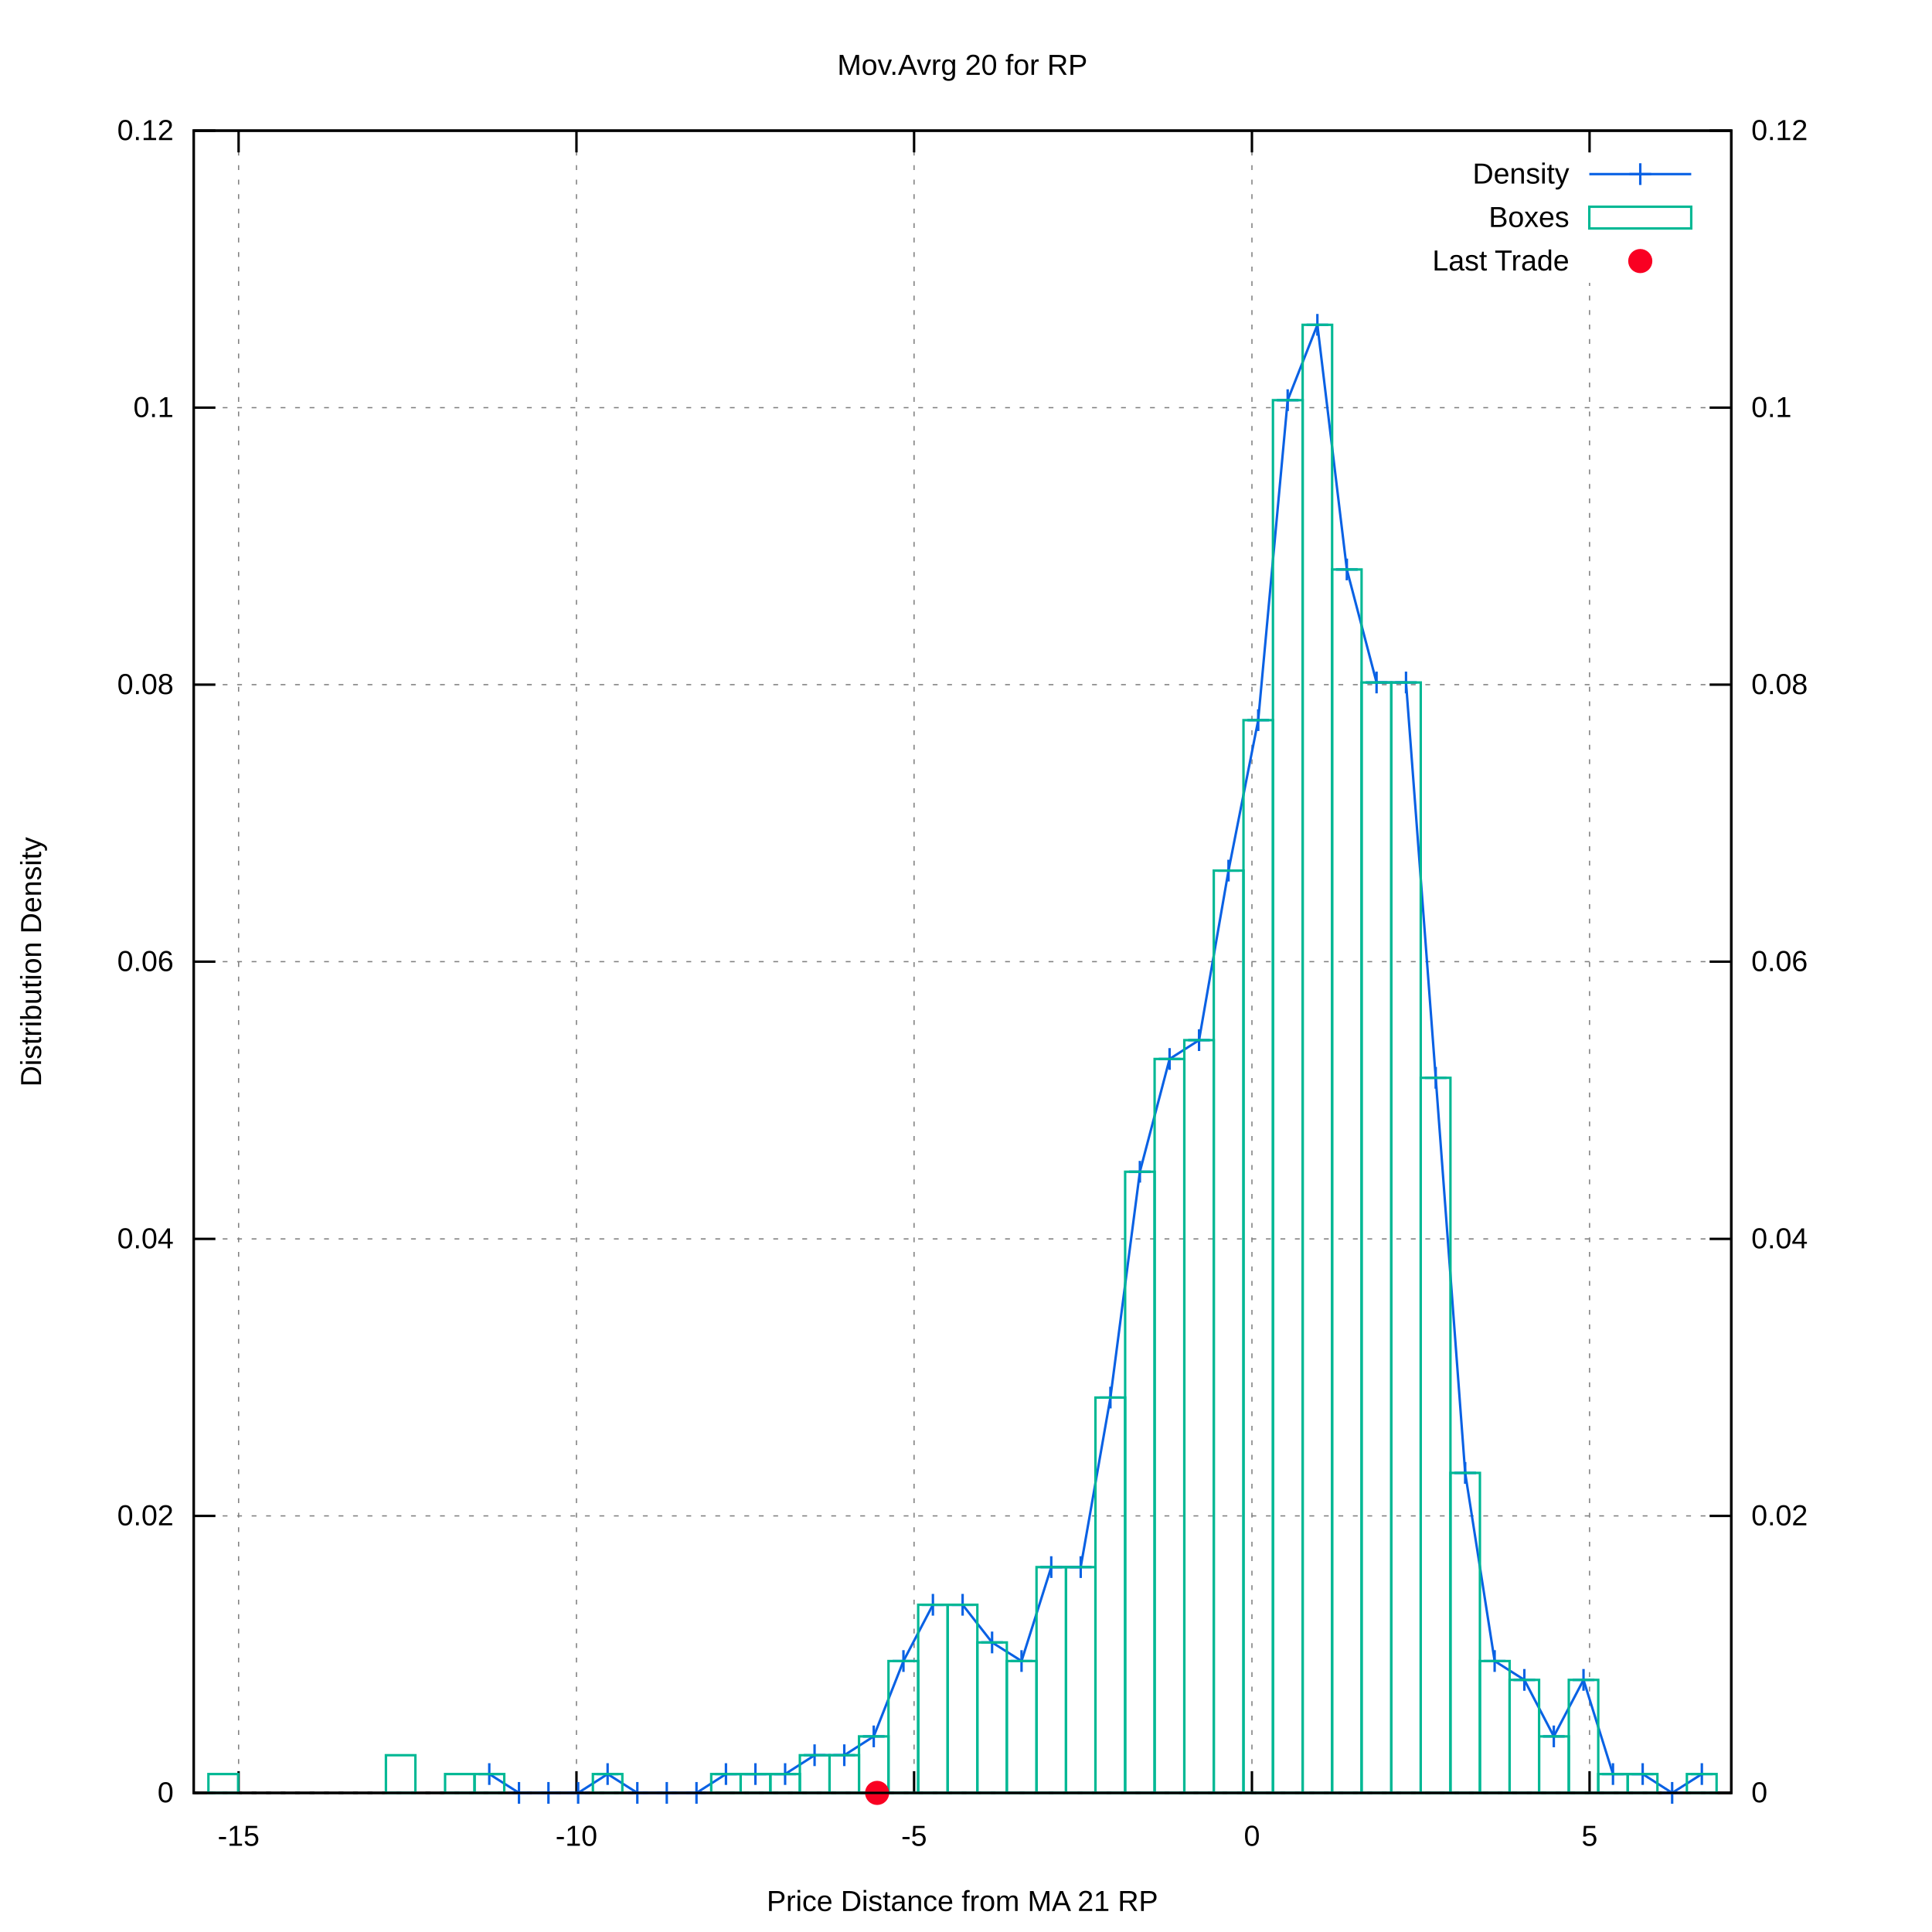
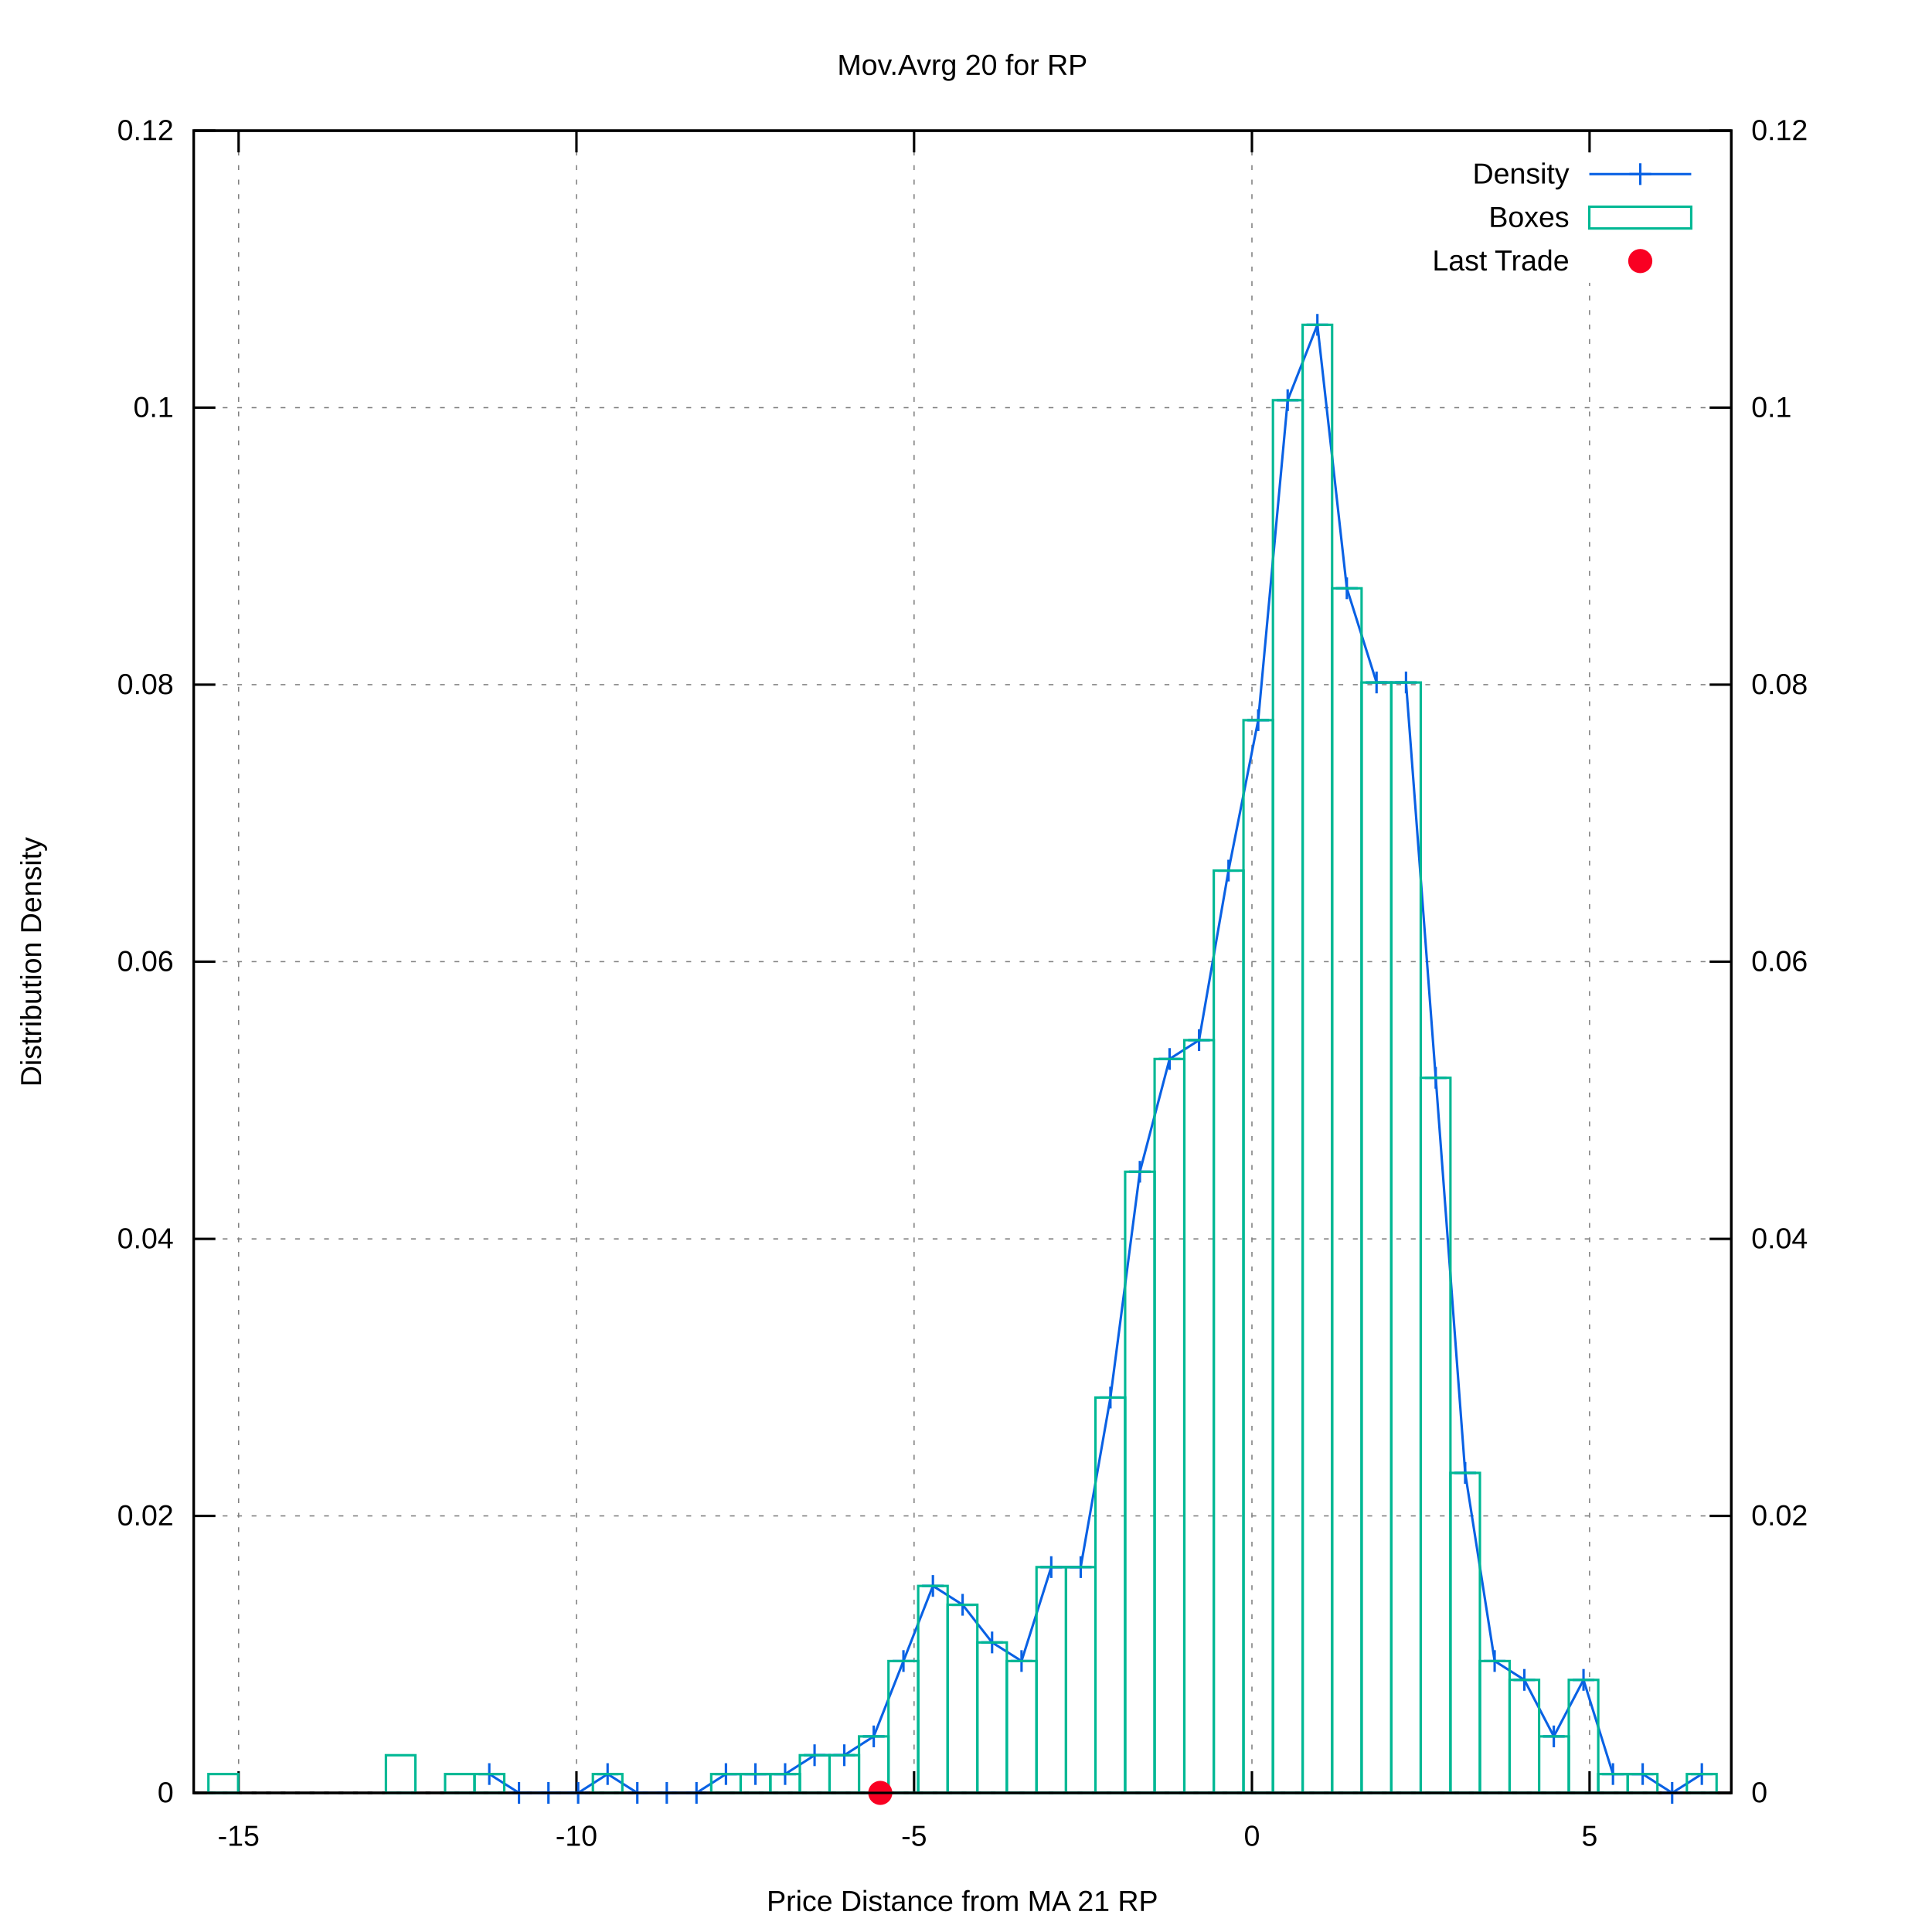
<svg xmlns="http://www.w3.org/2000/svg" xmlns:xlink="http://www.w3.org/1999/xlink" viewBox="0 0 800 800">
  <g id="gnuplot_canvas">
    <rect x="0" y="0" width="800" height="800" fill="#ffffff" />
    <defs>
      <circle id="gpDot" r="0.5" stroke-width="0.5" />
      <path id="gpPt0" stroke-width="0.222" stroke="currentColor" d="M-1,0 h2 M0,-1 v2" />
      <path id="gpPt1" stroke-width="0.222" stroke="currentColor" d="M-1,-1 L1,1 M1,-1 L-1,1" />
      <path id="gpPt2" stroke-width="0.222" stroke="currentColor" d="M-1,0 L1,0 M0,-1 L0,1 M-1,-1 L1,1 M-1,1 L1,-1" />
      <rect id="gpPt3" stroke-width="0.222" stroke="currentColor" x="-1" y="-1" width="2" height="2" />
      <rect id="gpPt4" stroke-width="0.222" stroke="currentColor" fill="currentColor" x="-1" y="-1" width="2" height="2" />
      <circle id="gpPt5" stroke-width="0.222" stroke="currentColor" cx="0" cy="0" r="1" />
      <use xlink:href="#gpPt5" id="gpPt6" fill="currentColor" stroke="none" />
      <path id="gpPt7" stroke-width="0.222" stroke="currentColor" d="M0,-1.33 L-1.33,0.67 L1.33,0.67 z" />
      <use xlink:href="#gpPt7" id="gpPt8" fill="currentColor" stroke="none" />
      <use xlink:href="#gpPt7" id="gpPt9" stroke="currentColor" transform="rotate(180)" />
      <use xlink:href="#gpPt9" id="gpPt10" fill="currentColor" stroke="none" />
      <use xlink:href="#gpPt3" id="gpPt11" stroke="currentColor" transform="rotate(45)" />
      <use xlink:href="#gpPt11" id="gpPt12" fill="currentColor" stroke="none" />
      <path id="gpPt13" stroke-width="0.222" stroke="currentColor" d="M0,1.330 L1.265,0.411 L0.782,-1.067 L-0.782,-1.076 L-1.265,0.411 z" />
      <use xlink:href="#gpPt13" id="gpPt14" fill="currentColor" stroke="none" />
      <filter id="textbox" filterUnits="objectBoundingBox" x="0" y="0" height="1" width="1">
        <feFlood flood-color="#FFFFFF" flood-opacity="1" result="bgnd" />
        <feComposite in="SourceGraphic" in2="bgnd" operator="atop" />
      </filter>
      <filter id="greybox" filterUnits="objectBoundingBox" x="0" y="0" height="1" width="1">
        <feFlood flood-color="lightgrey" flood-opacity="1" result="grey" />
        <feComposite in="SourceGraphic" in2="grey" operator="atop" />
      </filter>
    </defs>
    <g fill="none" color="#FFFFFF" stroke="black" stroke-width="1.00" stroke-linecap="butt" stroke-linejoin="miter">
</g>
    <g fill="none" color="black" stroke="currentColor" stroke-width="1.00" stroke-linecap="butt" stroke-linejoin="miter">
</g>
    <g fill="none" color="black" stroke="black" stroke-width="0.50" stroke-linecap="butt" stroke-linejoin="miter">
</g>
    <g fill="none" color="gray" stroke="currentColor" stroke-width="0.50" stroke-linecap="butt" stroke-linejoin="miter">
      <path stroke="gray" stroke-dasharray="2,4" class="gridline" d="M80.2,742.4 L716.9,742.4  " />
    </g>
    <g fill="none" color="gray" stroke="gray" stroke-width="1.00" stroke-linecap="butt" stroke-linejoin="miter">
</g>
    <g fill="none" color="black" stroke="currentColor" stroke-width="1.00" stroke-linecap="butt" stroke-linejoin="miter">
      <path stroke="black" d="M80.2,742.4 L89.2,742.4  " />
      <g transform="translate(71.9,746.3)" stroke="none" fill="black" font-family="arial" font-size="12.00" text-anchor="end">
        <text>
          <tspan font-family="arial"> 0</tspan>
        </text>
      </g>
    </g>
    <g fill="none" color="black" stroke="currentColor" stroke-width="1.00" stroke-linecap="butt" stroke-linejoin="miter">
</g>
    <g fill="none" color="black" stroke="black" stroke-width="0.50" stroke-linecap="butt" stroke-linejoin="miter">
</g>
    <g fill="none" color="gray" stroke="currentColor" stroke-width="0.50" stroke-linecap="butt" stroke-linejoin="miter">
      <path stroke="gray" stroke-dasharray="2,4" class="gridline" d="M80.2,627.7 L716.9,627.7  " />
    </g>
    <g fill="none" color="gray" stroke="gray" stroke-width="1.00" stroke-linecap="butt" stroke-linejoin="miter">
</g>
    <g fill="none" color="black" stroke="currentColor" stroke-width="1.00" stroke-linecap="butt" stroke-linejoin="miter">
      <path stroke="black" d="M80.2,627.7 L89.2,627.7  " />
      <g transform="translate(71.9,631.6)" stroke="none" fill="black" font-family="arial" font-size="12.00" text-anchor="end">
        <text>
          <tspan font-family="arial"> 0.02</tspan>
        </text>
      </g>
    </g>
    <g fill="none" color="black" stroke="currentColor" stroke-width="1.00" stroke-linecap="butt" stroke-linejoin="miter">
</g>
    <g fill="none" color="black" stroke="black" stroke-width="0.50" stroke-linecap="butt" stroke-linejoin="miter">
</g>
    <g fill="none" color="gray" stroke="currentColor" stroke-width="0.50" stroke-linecap="butt" stroke-linejoin="miter">
      <path stroke="gray" stroke-dasharray="2,4" class="gridline" d="M80.2,513.0 L716.9,513.0  " />
    </g>
    <g fill="none" color="gray" stroke="gray" stroke-width="1.00" stroke-linecap="butt" stroke-linejoin="miter">
</g>
    <g fill="none" color="black" stroke="currentColor" stroke-width="1.00" stroke-linecap="butt" stroke-linejoin="miter">
      <path stroke="black" d="M80.2,513.0 L89.2,513.0  " />
      <g transform="translate(71.9,516.9)" stroke="none" fill="black" font-family="arial" font-size="12.00" text-anchor="end">
        <text>
          <tspan font-family="arial"> 0.04</tspan>
        </text>
      </g>
    </g>
    <g fill="none" color="black" stroke="currentColor" stroke-width="1.00" stroke-linecap="butt" stroke-linejoin="miter">
</g>
    <g fill="none" color="black" stroke="black" stroke-width="0.50" stroke-linecap="butt" stroke-linejoin="miter">
</g>
    <g fill="none" color="gray" stroke="currentColor" stroke-width="0.50" stroke-linecap="butt" stroke-linejoin="miter">
      <path stroke="gray" stroke-dasharray="2,4" class="gridline" d="M80.2,398.2 L716.9,398.2  " />
    </g>
    <g fill="none" color="gray" stroke="gray" stroke-width="1.00" stroke-linecap="butt" stroke-linejoin="miter">
</g>
    <g fill="none" color="black" stroke="currentColor" stroke-width="1.00" stroke-linecap="butt" stroke-linejoin="miter">
      <path stroke="black" d="M80.2,398.2 L89.2,398.2  " />
      <g transform="translate(71.9,402.1)" stroke="none" fill="black" font-family="arial" font-size="12.00" text-anchor="end">
        <text>
          <tspan font-family="arial"> 0.06</tspan>
        </text>
      </g>
    </g>
    <g fill="none" color="black" stroke="currentColor" stroke-width="1.00" stroke-linecap="butt" stroke-linejoin="miter">
</g>
    <g fill="none" color="black" stroke="black" stroke-width="0.50" stroke-linecap="butt" stroke-linejoin="miter">
</g>
    <g fill="none" color="gray" stroke="currentColor" stroke-width="0.50" stroke-linecap="butt" stroke-linejoin="miter">
      <path stroke="gray" stroke-dasharray="2,4" class="gridline" d="M80.2,283.5 L716.9,283.5  " />
    </g>
    <g fill="none" color="gray" stroke="gray" stroke-width="1.00" stroke-linecap="butt" stroke-linejoin="miter">
</g>
    <g fill="none" color="black" stroke="currentColor" stroke-width="1.00" stroke-linecap="butt" stroke-linejoin="miter">
      <path stroke="black" d="M80.2,283.5 L89.2,283.5  " />
      <g transform="translate(71.9,287.4)" stroke="none" fill="black" font-family="arial" font-size="12.00" text-anchor="end">
        <text>
          <tspan font-family="arial"> 0.08</tspan>
        </text>
      </g>
    </g>
    <g fill="none" color="black" stroke="currentColor" stroke-width="1.00" stroke-linecap="butt" stroke-linejoin="miter">
</g>
    <g fill="none" color="black" stroke="black" stroke-width="0.50" stroke-linecap="butt" stroke-linejoin="miter">
</g>
    <g fill="none" color="gray" stroke="currentColor" stroke-width="0.50" stroke-linecap="butt" stroke-linejoin="miter">
      <path stroke="gray" stroke-dasharray="2,4" class="gridline" d="M80.2,168.8 L716.9,168.8  " />
    </g>
    <g fill="none" color="gray" stroke="gray" stroke-width="1.00" stroke-linecap="butt" stroke-linejoin="miter">
</g>
    <g fill="none" color="black" stroke="currentColor" stroke-width="1.00" stroke-linecap="butt" stroke-linejoin="miter">
      <path stroke="black" d="M80.2,168.8 L89.2,168.8  " />
      <g transform="translate(71.9,172.7)" stroke="none" fill="black" font-family="arial" font-size="12.00" text-anchor="end">
        <text>
          <tspan font-family="arial"> 0.1</tspan>
        </text>
      </g>
    </g>
    <g fill="none" color="black" stroke="currentColor" stroke-width="1.00" stroke-linecap="butt" stroke-linejoin="miter">
</g>
    <g fill="none" color="black" stroke="black" stroke-width="0.50" stroke-linecap="butt" stroke-linejoin="miter">
</g>
    <g fill="none" color="gray" stroke="currentColor" stroke-width="0.50" stroke-linecap="butt" stroke-linejoin="miter">
      <path stroke="gray" stroke-dasharray="2,4" class="gridline" d="M80.2,54.1 L716.9,54.1  " />
    </g>
    <g fill="none" color="gray" stroke="gray" stroke-width="1.00" stroke-linecap="butt" stroke-linejoin="miter">
</g>
    <g fill="none" color="black" stroke="currentColor" stroke-width="1.00" stroke-linecap="butt" stroke-linejoin="miter">
      <path stroke="black" d="M80.2,54.1 L89.2,54.1  " />
      <g transform="translate(71.9,58.0)" stroke="none" fill="black" font-family="arial" font-size="12.00" text-anchor="end">
        <text>
          <tspan font-family="arial"> 0.12</tspan>
        </text>
      </g>
    </g>
    <g fill="none" color="black" stroke="currentColor" stroke-width="1.00" stroke-linecap="butt" stroke-linejoin="miter">
</g>
    <g fill="none" color="black" stroke="black" stroke-width="0.50" stroke-linecap="butt" stroke-linejoin="miter">
</g>
    <g fill="none" color="gray" stroke="currentColor" stroke-width="0.50" stroke-linecap="butt" stroke-linejoin="miter">
      <path stroke="gray" stroke-dasharray="2,4" class="gridline" d="M98.8,742.4 L98.8,54.1  " />
    </g>
    <g fill="none" color="gray" stroke="gray" stroke-width="1.00" stroke-linecap="butt" stroke-linejoin="miter">
</g>
    <g fill="none" color="black" stroke="currentColor" stroke-width="1.00" stroke-linecap="butt" stroke-linejoin="miter">
      <path stroke="black" d="M98.8,742.4 L98.8,733.4 M98.8,54.1 L98.8,63.1  " />
      <g transform="translate(98.8,764.3)" stroke="none" fill="black" font-family="arial" font-size="12.00" text-anchor="middle">
        <text>
          <tspan font-family="arial">-15</tspan>
        </text>
      </g>
    </g>
    <g fill="none" color="black" stroke="currentColor" stroke-width="1.00" stroke-linecap="butt" stroke-linejoin="miter">
</g>
    <g fill="none" color="black" stroke="black" stroke-width="0.50" stroke-linecap="butt" stroke-linejoin="miter">
</g>
    <g fill="none" color="gray" stroke="currentColor" stroke-width="0.50" stroke-linecap="butt" stroke-linejoin="miter">
      <path stroke="gray" stroke-dasharray="2,4" class="gridline" d="M238.7,742.4 L238.7,54.1  " />
    </g>
    <g fill="none" color="gray" stroke="gray" stroke-width="1.00" stroke-linecap="butt" stroke-linejoin="miter">
</g>
    <g fill="none" color="black" stroke="currentColor" stroke-width="1.00" stroke-linecap="butt" stroke-linejoin="miter">
      <path stroke="black" d="M238.7,742.4 L238.7,733.4 M238.7,54.1 L238.7,63.1  " />
      <g transform="translate(238.7,764.3)" stroke="none" fill="black" font-family="arial" font-size="12.00" text-anchor="middle">
        <text>
          <tspan font-family="arial">-10</tspan>
        </text>
      </g>
    </g>
    <g fill="none" color="black" stroke="currentColor" stroke-width="1.00" stroke-linecap="butt" stroke-linejoin="miter">
</g>
    <g fill="none" color="black" stroke="black" stroke-width="0.50" stroke-linecap="butt" stroke-linejoin="miter">
</g>
    <g fill="none" color="gray" stroke="currentColor" stroke-width="0.50" stroke-linecap="butt" stroke-linejoin="miter">
      <path stroke="gray" stroke-dasharray="2,4" class="gridline" d="M378.5,742.4 L378.5,54.1  " />
    </g>
    <g fill="none" color="gray" stroke="gray" stroke-width="1.00" stroke-linecap="butt" stroke-linejoin="miter">
</g>
    <g fill="none" color="black" stroke="currentColor" stroke-width="1.00" stroke-linecap="butt" stroke-linejoin="miter">
      <path stroke="black" d="M378.5,742.4 L378.5,733.4 M378.5,54.1 L378.5,63.1  " />
      <g transform="translate(378.5,764.3)" stroke="none" fill="black" font-family="arial" font-size="12.00" text-anchor="middle">
        <text>
          <tspan font-family="arial">-5</tspan>
        </text>
      </g>
    </g>
    <g fill="none" color="black" stroke="currentColor" stroke-width="1.00" stroke-linecap="butt" stroke-linejoin="miter">
</g>
    <g fill="none" color="black" stroke="black" stroke-width="0.50" stroke-linecap="butt" stroke-linejoin="miter">
</g>
    <g fill="none" color="gray" stroke="currentColor" stroke-width="0.50" stroke-linecap="butt" stroke-linejoin="miter">
      <path stroke="gray" stroke-dasharray="2,4" class="gridline" d="M518.4,742.4 L518.4,54.1  " />
    </g>
    <g fill="none" color="gray" stroke="gray" stroke-width="1.00" stroke-linecap="butt" stroke-linejoin="miter">
</g>
    <g fill="none" color="black" stroke="currentColor" stroke-width="1.00" stroke-linecap="butt" stroke-linejoin="miter">
      <path stroke="black" d="M518.4,742.4 L518.4,733.4 M518.4,54.1 L518.4,63.1  " />
      <g transform="translate(518.4,764.3)" stroke="none" fill="black" font-family="arial" font-size="12.00" text-anchor="middle">
        <text>
          <tspan font-family="arial"> 0</tspan>
        </text>
      </g>
    </g>
    <g fill="none" color="black" stroke="currentColor" stroke-width="1.00" stroke-linecap="butt" stroke-linejoin="miter">
</g>
    <g fill="none" color="black" stroke="black" stroke-width="0.50" stroke-linecap="butt" stroke-linejoin="miter">
</g>
    <g fill="none" color="gray" stroke="currentColor" stroke-width="0.50" stroke-linecap="butt" stroke-linejoin="miter">
      <path stroke="gray" stroke-dasharray="2,4" class="gridline" d="M658.2,742.4 L658.2,117.1 M658.2,63.1 L658.2,54.1  " />
    </g>
    <g fill="none" color="gray" stroke="gray" stroke-width="1.00" stroke-linecap="butt" stroke-linejoin="miter">
</g>
    <g fill="none" color="black" stroke="currentColor" stroke-width="1.00" stroke-linecap="butt" stroke-linejoin="miter">
      <path stroke="black" d="M658.2,742.4 L658.2,733.4 M658.2,54.1 L658.2,63.1  " />
      <g transform="translate(658.2,764.3)" stroke="none" fill="black" font-family="arial" font-size="12.00" text-anchor="middle">
        <text>
          <tspan font-family="arial"> 5</tspan>
        </text>
      </g>
    </g>
    <g fill="none" color="black" stroke="currentColor" stroke-width="1.00" stroke-linecap="butt" stroke-linejoin="miter">
      <path stroke="black" d="M716.9,742.4 L707.9,742.4  " />
      <g transform="translate(725.2,746.3)" stroke="none" fill="black" font-family="arial" font-size="12.00" text-anchor="start">
        <text>
          <tspan font-family="arial"> 0</tspan>
        </text>
      </g>
    </g>
    <g fill="none" color="black" stroke="currentColor" stroke-width="1.00" stroke-linecap="butt" stroke-linejoin="miter">
      <path stroke="black" d="M716.9,627.7 L707.9,627.7  " />
      <g transform="translate(725.2,631.6)" stroke="none" fill="black" font-family="arial" font-size="12.00" text-anchor="start">
        <text>
          <tspan font-family="arial"> 0.02</tspan>
        </text>
      </g>
    </g>
    <g fill="none" color="black" stroke="currentColor" stroke-width="1.00" stroke-linecap="butt" stroke-linejoin="miter">
      <path stroke="black" d="M716.9,513.0 L707.9,513.0  " />
      <g transform="translate(725.2,516.9)" stroke="none" fill="black" font-family="arial" font-size="12.00" text-anchor="start">
        <text>
          <tspan font-family="arial"> 0.04</tspan>
        </text>
      </g>
    </g>
    <g fill="none" color="black" stroke="currentColor" stroke-width="1.00" stroke-linecap="butt" stroke-linejoin="miter">
      <path stroke="black" d="M716.9,398.2 L707.9,398.2  " />
      <g transform="translate(725.2,402.1)" stroke="none" fill="black" font-family="arial" font-size="12.00" text-anchor="start">
        <text>
          <tspan font-family="arial"> 0.06</tspan>
        </text>
      </g>
    </g>
    <g fill="none" color="black" stroke="currentColor" stroke-width="1.00" stroke-linecap="butt" stroke-linejoin="miter">
      <path stroke="black" d="M716.9,283.5 L707.9,283.5  " />
      <g transform="translate(725.2,287.4)" stroke="none" fill="black" font-family="arial" font-size="12.00" text-anchor="start">
        <text>
          <tspan font-family="arial"> 0.08</tspan>
        </text>
      </g>
    </g>
    <g fill="none" color="black" stroke="currentColor" stroke-width="1.00" stroke-linecap="butt" stroke-linejoin="miter">
      <path stroke="black" d="M716.9,168.8 L707.9,168.8  " />
      <g transform="translate(725.2,172.7)" stroke="none" fill="black" font-family="arial" font-size="12.00" text-anchor="start">
        <text>
          <tspan font-family="arial"> 0.1</tspan>
        </text>
      </g>
    </g>
    <g fill="none" color="black" stroke="currentColor" stroke-width="1.00" stroke-linecap="butt" stroke-linejoin="miter">
      <path stroke="black" d="M716.9,54.1 L707.9,54.1  " />
      <g transform="translate(725.2,58.0)" stroke="none" fill="black" font-family="arial" font-size="12.00" text-anchor="start">
        <text>
          <tspan font-family="arial"> 0.12</tspan>
        </text>
      </g>
    </g>
    <g fill="none" color="black" stroke="currentColor" stroke-width="1.00" stroke-linecap="butt" stroke-linejoin="miter">
</g>
    <g fill="none" color="gray" stroke="currentColor" stroke-width="1.00" stroke-linecap="butt" stroke-linejoin="miter">
      <path stroke="black" stroke-dasharray="2,4" d="M80.2,742.4 L716.9,742.4  " />
    </g>
    <g fill="none" color="black" stroke="currentColor" stroke-width="1.00" stroke-linecap="butt" stroke-linejoin="miter">
      <path stroke="black" d="M80.2,54.1 L80.2,742.4 L716.9,742.4 L716.9,54.1 L80.2,54.1 Z  " />
    </g>
    <g fill="none" color="black" stroke="currentColor" stroke-width="1.00" stroke-linecap="butt" stroke-linejoin="miter">
      <g transform="translate(17.0,398.3) rotate(270)" stroke="none" fill="black" font-family="arial" font-size="12.00" text-anchor="middle">
        <text>
          <tspan font-family="arial">Distribution Density</tspan>
        </text>
      </g>
    </g>
    <g fill="none" color="black" stroke="currentColor" stroke-width="1.00" stroke-linecap="butt" stroke-linejoin="miter">
      <g transform="translate(398.5,791.3)" stroke="none" fill="black" font-family="arial" font-size="12.00" text-anchor="middle">
        <text>
          <tspan font-family="arial">Price Distance from MA 21 RP</tspan>
        </text>
      </g>
    </g>
    <g fill="none" color="black" stroke="currentColor" stroke-width="1.00" stroke-linecap="butt" stroke-linejoin="miter">
      <g transform="translate(398.5,31.0)" stroke="none" fill="black" font-family="arial" font-size="12.00" text-anchor="middle">
        <text>
          <tspan font-family="arial">Mov.Avrg 20 for RP </tspan>
        </text>
      </g>
    </g>
    <g id="gnuplot_plot_1">
      <g fill="none" color="black" stroke="currentColor" stroke-width="1.00" stroke-linecap="butt" stroke-linejoin="miter">
        <g transform="translate(649.8,76.0)" stroke="none" fill="black" font-family="arial" font-size="12.00" text-anchor="end">
          <text>
            <tspan font-family="arial">Density</tspan>
          </text>
        </g>
      </g>
      <g fill="none" color="black" stroke="currentColor" stroke-width="1.00" stroke-linecap="butt" stroke-linejoin="miter">
-         <path stroke="rgb(  9,  97, 228)" d="M658.1,72.1 L700.3,72.1 M202.6,734.6 L214.9,742.4 L227.1,742.4 L239.4,742.4 L251.6,734.6 L263.9,742.4   L276.1,742.4 L288.4,742.4 L300.6,734.6 L312.8,734.6 L325.1,734.6 L337.3,726.8 L349.6,726.8 L361.8,719.0   L374.1,687.8 L386.3,664.5 L398.6,664.5 L410.8,680.1 L423.0,687.8 L435.3,648.9 L447.5,648.9 L459.8,578.7   L472.0,485.2 L484.3,438.5 L496.5,430.7 L508.7,360.5 L521.0,298.2 L533.2,165.7 L545.5,134.5 L557.7,235.8   L570.0,282.6 L582.2,282.6 L594.5,446.3 L606.7,609.9 L618.9,687.8 L631.2,695.6 L643.4,719.0 L655.7,695.6   L667.9,734.6 L680.2,734.6 L692.4,742.4 L704.7,734.6  " />
+         <path stroke="rgb(  9,  97, 228)" d="M658.1,72.1 L700.3,72.1 M202.6,734.6 L214.9,742.4 L227.1,742.4 L239.4,742.4 L251.6,734.6 L263.9,742.4   L276.1,742.4 L288.4,742.4 L300.6,734.6 L312.8,734.6 L325.1,734.6 L337.3,726.8 L349.6,726.8 L361.8,719.0   L374.1,687.8 L386.3,656.7 L398.6,664.5 L410.8,680.1 L423.0,687.8 L435.3,648.9 L447.5,648.9 L459.8,578.7   L472.0,485.2 L484.3,438.5 L496.5,430.7 L508.7,360.5 L521.0,298.2 L533.2,165.7 L545.5,134.5 L557.7,243.6   L570.0,282.6 L582.2,282.6 L594.5,446.3 L606.7,609.9 L618.9,687.8 L631.2,695.6 L643.4,719.0 L655.7,695.6   L667.9,734.6 L680.2,734.6 L692.4,742.4 L704.7,734.6  " />
        <use xlink:href="#gpPt0" transform="translate(202.6,734.6) scale(4.50)" color="rgb(  9,  97, 228)" />
        <use xlink:href="#gpPt0" transform="translate(214.9,742.4) scale(4.50)" color="rgb(  9,  97, 228)" />
        <use xlink:href="#gpPt0" transform="translate(227.1,742.4) scale(4.50)" color="rgb(  9,  97, 228)" />
        <use xlink:href="#gpPt0" transform="translate(239.4,742.4) scale(4.50)" color="rgb(  9,  97, 228)" />
        <use xlink:href="#gpPt0" transform="translate(251.6,734.6) scale(4.50)" color="rgb(  9,  97, 228)" />
        <use xlink:href="#gpPt0" transform="translate(263.9,742.4) scale(4.50)" color="rgb(  9,  97, 228)" />
        <use xlink:href="#gpPt0" transform="translate(276.1,742.4) scale(4.50)" color="rgb(  9,  97, 228)" />
        <use xlink:href="#gpPt0" transform="translate(288.4,742.4) scale(4.50)" color="rgb(  9,  97, 228)" />
        <use xlink:href="#gpPt0" transform="translate(300.6,734.6) scale(4.50)" color="rgb(  9,  97, 228)" />
        <use xlink:href="#gpPt0" transform="translate(312.8,734.6) scale(4.50)" color="rgb(  9,  97, 228)" />
        <use xlink:href="#gpPt0" transform="translate(325.1,734.6) scale(4.50)" color="rgb(  9,  97, 228)" />
        <use xlink:href="#gpPt0" transform="translate(337.3,726.8) scale(4.50)" color="rgb(  9,  97, 228)" />
        <use xlink:href="#gpPt0" transform="translate(349.6,726.8) scale(4.50)" color="rgb(  9,  97, 228)" />
        <use xlink:href="#gpPt0" transform="translate(361.8,719.0) scale(4.50)" color="rgb(  9,  97, 228)" />
        <use xlink:href="#gpPt0" transform="translate(374.1,687.8) scale(4.50)" color="rgb(  9,  97, 228)" />
-         <use xlink:href="#gpPt0" transform="translate(386.3,664.5) scale(4.50)" color="rgb(  9,  97, 228)" />
+         <use xlink:href="#gpPt0" transform="translate(386.3,656.7) scale(4.50)" color="rgb(  9,  97, 228)" />
        <use xlink:href="#gpPt0" transform="translate(398.6,664.5) scale(4.50)" color="rgb(  9,  97, 228)" />
        <use xlink:href="#gpPt0" transform="translate(410.8,680.1) scale(4.50)" color="rgb(  9,  97, 228)" />
        <use xlink:href="#gpPt0" transform="translate(423.0,687.8) scale(4.50)" color="rgb(  9,  97, 228)" />
        <use xlink:href="#gpPt0" transform="translate(435.3,648.9) scale(4.50)" color="rgb(  9,  97, 228)" />
        <use xlink:href="#gpPt0" transform="translate(447.5,648.9) scale(4.50)" color="rgb(  9,  97, 228)" />
        <use xlink:href="#gpPt0" transform="translate(459.8,578.7) scale(4.50)" color="rgb(  9,  97, 228)" />
        <use xlink:href="#gpPt0" transform="translate(472.0,485.2) scale(4.50)" color="rgb(  9,  97, 228)" />
        <use xlink:href="#gpPt0" transform="translate(484.3,438.5) scale(4.50)" color="rgb(  9,  97, 228)" />
        <use xlink:href="#gpPt0" transform="translate(496.5,430.7) scale(4.50)" color="rgb(  9,  97, 228)" />
        <use xlink:href="#gpPt0" transform="translate(508.7,360.5) scale(4.50)" color="rgb(  9,  97, 228)" />
        <use xlink:href="#gpPt0" transform="translate(521.0,298.2) scale(4.50)" color="rgb(  9,  97, 228)" />
        <use xlink:href="#gpPt0" transform="translate(533.2,165.7) scale(4.50)" color="rgb(  9,  97, 228)" />
        <use xlink:href="#gpPt0" transform="translate(545.5,134.5) scale(4.50)" color="rgb(  9,  97, 228)" />
-         <use xlink:href="#gpPt0" transform="translate(557.7,235.8) scale(4.50)" color="rgb(  9,  97, 228)" />
+         <use xlink:href="#gpPt0" transform="translate(557.7,243.6) scale(4.50)" color="rgb(  9,  97, 228)" />
        <use xlink:href="#gpPt0" transform="translate(570.0,282.6) scale(4.50)" color="rgb(  9,  97, 228)" />
        <use xlink:href="#gpPt0" transform="translate(582.2,282.6) scale(4.50)" color="rgb(  9,  97, 228)" />
        <use xlink:href="#gpPt0" transform="translate(594.5,446.3) scale(4.50)" color="rgb(  9,  97, 228)" />
        <use xlink:href="#gpPt0" transform="translate(606.7,609.9) scale(4.50)" color="rgb(  9,  97, 228)" />
        <use xlink:href="#gpPt0" transform="translate(618.9,687.8) scale(4.50)" color="rgb(  9,  97, 228)" />
        <use xlink:href="#gpPt0" transform="translate(631.2,695.6) scale(4.50)" color="rgb(  9,  97, 228)" />
        <use xlink:href="#gpPt0" transform="translate(643.4,719.0) scale(4.50)" color="rgb(  9,  97, 228)" />
        <use xlink:href="#gpPt0" transform="translate(655.7,695.6) scale(4.50)" color="rgb(  9,  97, 228)" />
        <use xlink:href="#gpPt0" transform="translate(667.9,734.6) scale(4.50)" color="rgb(  9,  97, 228)" />
        <use xlink:href="#gpPt0" transform="translate(680.2,734.6) scale(4.50)" color="rgb(  9,  97, 228)" />
        <use xlink:href="#gpPt0" transform="translate(692.4,742.4) scale(4.50)" color="rgb(  9,  97, 228)" />
        <use xlink:href="#gpPt0" transform="translate(704.7,734.6) scale(4.50)" color="rgb(  9,  97, 228)" />
        <use xlink:href="#gpPt0" transform="translate(679.2,72.1) scale(4.50)" color="rgb(  9,  97, 228)" />
      </g>
    </g>
    <g id="gnuplot_plot_2">
      <g fill="none" color="black" stroke="currentColor" stroke-width="1.00" stroke-linecap="butt" stroke-linejoin="miter">
        <g transform="translate(649.8,94.0)" stroke="none" fill="black" font-family="arial" font-size="12.00" text-anchor="end">
          <text>
            <tspan font-family="arial">Boxes</tspan>
          </text>
        </g>
      </g>
      <g fill="none" color="black" stroke="currentColor" stroke-width="1.00" stroke-linecap="butt" stroke-linejoin="miter">
        <path stroke="rgb(  0, 184, 148)" d="M658.1,94.6 L700.3,94.6 L700.3,85.6 L658.1,85.6 L658.1,94.6 Z  " />
        <path stroke="rgb(  0, 184, 148)" d="M86.3,742.4 L86.3,734.6 L98.6,734.6 L98.6,742.4 L86.3,742.4 Z  " />
        <path stroke="rgb(  0, 184, 148)" d="M159.8,742.4 L159.8,726.8 L172.0,726.8 L172.0,742.4 L159.8,742.4 Z  " />
        <path stroke="rgb(  0, 184, 148)" d="M184.3,742.4 L184.3,734.6 L196.5,734.6 L196.5,742.4 L184.3,742.4 Z  " />
        <path stroke="rgb(  0, 184, 148)" d="M196.5,742.4 L196.5,734.6 L208.8,734.6 L208.8,742.4 L196.5,742.4 Z  " />
        <path stroke="rgb(  0, 184, 148)" d="M245.5,742.4 L245.5,734.6 L257.7,734.6 L257.7,742.4 L245.5,742.4 Z  " />
        <path stroke="rgb(  0, 184, 148)" d="M294.5,742.4 L294.5,734.6 L306.7,734.6 L306.7,742.4 L294.5,742.4 Z  " />
        <path stroke="rgb(  0, 184, 148)" d="M306.7,742.4 L306.7,734.6 L319.0,734.6 L319.0,742.4 L306.7,742.4 Z  " />
        <path stroke="rgb(  0, 184, 148)" d="M319.0,742.4 L319.0,734.6 L331.2,734.6 L331.2,742.4 L319.0,742.4 Z  " />
        <path stroke="rgb(  0, 184, 148)" d="M331.2,742.4 L331.2,726.8 L343.5,726.8 L343.5,742.4 L331.2,742.4 Z  " />
        <path stroke="rgb(  0, 184, 148)" d="M343.5,742.4 L343.5,726.8 L355.7,726.8 L355.7,742.4 L343.5,742.4 Z  " />
        <path stroke="rgb(  0, 184, 148)" d="M355.7,742.4 L355.7,719.0 L367.9,719.0 L367.9,742.4 L355.7,742.4 Z  " />
        <path stroke="rgb(  0, 184, 148)" d="M367.9,742.4 L367.9,687.8 L380.2,687.8 L380.2,742.4 L367.9,742.4 Z  " />
-         <path stroke="rgb(  0, 184, 148)" d="M380.2,742.4 L380.2,664.5 L392.4,664.5 L392.4,742.4 L380.2,742.4 Z  " />
+         <path stroke="rgb(  0, 184, 148)" d="M380.2,742.4 L380.2,656.7 L392.4,656.7 L392.4,742.4 L380.2,742.4 Z  " />
        <path stroke="rgb(  0, 184, 148)" d="M392.4,742.4 L392.4,664.5 L404.7,664.5 L404.7,742.4 L392.4,742.4 Z  " />
        <path stroke="rgb(  0, 184, 148)" d="M404.7,742.4 L404.7,680.1 L416.9,680.1 L416.9,742.4 L404.7,742.4 Z  " />
        <path stroke="rgb(  0, 184, 148)" d="M416.9,742.4 L416.9,687.8 L429.2,687.8 L429.2,742.4 L416.9,742.4 Z  " />
        <path stroke="rgb(  0, 184, 148)" d="M429.2,742.4 L429.2,648.9 L441.4,648.9 L441.4,742.4 L429.2,742.4 Z  " />
        <path stroke="rgb(  0, 184, 148)" d="M441.4,742.4 L441.4,648.9 L453.6,648.9 L453.6,742.4 L441.4,742.4 Z  " />
        <path stroke="rgb(  0, 184, 148)" d="M453.6,742.4 L453.6,578.7 L465.9,578.7 L465.9,742.4 L453.6,742.4 Z  " />
        <path stroke="rgb(  0, 184, 148)" d="M465.9,742.4 L465.9,485.2 L478.1,485.2 L478.1,742.4 L465.9,742.4 Z  " />
        <path stroke="rgb(  0, 184, 148)" d="M478.1,742.4 L478.1,438.5 L490.4,438.5 L490.4,742.4 L478.1,742.4 Z  " />
        <path stroke="rgb(  0, 184, 148)" d="M490.4,742.4 L490.4,430.7 L502.6,430.7 L502.6,742.4 L490.4,742.4 Z  " />
        <path stroke="rgb(  0, 184, 148)" d="M502.6,742.4 L502.6,360.5 L514.9,360.5 L514.9,742.4 L502.6,742.4 Z  " />
        <path stroke="rgb(  0, 184, 148)" d="M514.9,742.4 L514.9,298.2 L527.1,298.2 L527.1,742.4 L514.9,742.4 Z  " />
        <path stroke="rgb(  0, 184, 148)" d="M527.1,742.4 L527.1,165.7 L539.4,165.7 L539.4,742.4 L527.1,742.4 Z  " />
        <path stroke="rgb(  0, 184, 148)" d="M539.4,742.4 L539.4,134.5 L551.6,134.5 L551.6,742.4 L539.4,742.4 Z  " />
-         <path stroke="rgb(  0, 184, 148)" d="M551.6,742.4 L551.6,235.8 L563.8,235.8 L563.8,742.4 L551.6,742.4 Z  " />
+         <path stroke="rgb(  0, 184, 148)" d="M551.6,742.4 L551.6,243.6 L563.8,243.6 L563.8,742.4 L551.6,742.4 Z  " />
        <path stroke="rgb(  0, 184, 148)" d="M563.8,742.4 L563.8,282.6 L576.1,282.6 L576.1,742.4 L563.8,742.4 Z  " />
        <path stroke="rgb(  0, 184, 148)" d="M576.1,742.4 L576.1,282.6 L588.3,282.6 L588.3,742.4 L576.1,742.4 Z  " />
        <path stroke="rgb(  0, 184, 148)" d="M588.3,742.4 L588.3,446.3 L600.6,446.3 L600.6,742.4 L588.3,742.4 Z  " />
        <path stroke="rgb(  0, 184, 148)" d="M600.6,742.4 L600.6,609.9 L612.8,609.9 L612.8,742.4 L600.6,742.4 Z  " />
        <path stroke="rgb(  0, 184, 148)" d="M612.8,742.4 L612.8,687.8 L625.1,687.8 L625.1,742.4 L612.8,742.4 Z  " />
        <path stroke="rgb(  0, 184, 148)" d="M625.1,742.4 L625.1,695.6 L637.3,695.6 L637.3,742.4 L625.1,742.4 Z  " />
        <path stroke="rgb(  0, 184, 148)" d="M637.3,742.4 L637.3,719.0 L649.6,719.0 L649.6,742.4 L637.3,742.4 Z  " />
        <path stroke="rgb(  0, 184, 148)" d="M649.6,742.4 L649.6,695.6 L661.8,695.6 L661.8,742.4 L649.6,742.4 Z  " />
        <path stroke="rgb(  0, 184, 148)" d="M661.8,742.4 L661.8,734.6 L674.0,734.6 L674.0,742.4 L661.8,742.4 Z  " />
        <path stroke="rgb(  0, 184, 148)" d="M674.0,742.4 L674.0,734.6 L686.3,734.6 L686.3,742.4 L674.0,742.4 Z  " />
        <path stroke="rgb(  0, 184, 148)" d="M698.5,742.4 L698.5,734.6 L710.8,734.6 L710.8,742.4 L698.5,742.4 Z  " />
      </g>
    </g>
    <g id="gnuplot_plot_3">
      <g fill="none" color="black" stroke="currentColor" stroke-width="1.00" stroke-linecap="butt" stroke-linejoin="miter">
        <g transform="translate(649.8,112.0)" stroke="none" fill="black" font-family="arial" font-size="12.00" text-anchor="end">
          <text>
            <tspan font-family="arial">Last Trade</tspan>
          </text>
        </g>
      </g>
      <g fill="none" color="black" stroke="currentColor" stroke-width="1.00" stroke-linecap="butt" stroke-linejoin="miter">
-         <use xlink:href="#gpPt6" transform="translate(363.2,742.4) scale(4.50)" color="rgb(249,   0,  34)" />
+         <use xlink:href="#gpPt6" transform="translate(364.5,742.4) scale(4.50)" color="rgb(249,   0,  34)" />
        <use xlink:href="#gpPt6" transform="translate(679.2,108.1) scale(4.50)" color="rgb(249,   0,  34)" />
      </g>
    </g>
    <g fill="none" color="#FFFFFF" stroke="rgb(249,   0,  34)" stroke-width="2.00" stroke-linecap="butt" stroke-linejoin="miter">
</g>
    <g fill="none" color="black" stroke="currentColor" stroke-width="2.00" stroke-linecap="butt" stroke-linejoin="miter">
</g>
    <g fill="none" color="black" stroke="black" stroke-width="1.00" stroke-linecap="butt" stroke-linejoin="miter">
</g>
    <g fill="none" color="black" stroke="currentColor" stroke-width="1.00" stroke-linecap="butt" stroke-linejoin="miter">
      <path stroke="black" d="M80.2,54.1 L80.2,742.4 L716.9,742.4 L716.9,54.1 L80.2,54.1 Z  " />
    </g>
    <g fill="none" color="black" stroke="currentColor" stroke-width="1.00" stroke-linecap="butt" stroke-linejoin="miter">
</g>
  </g>
</svg>
